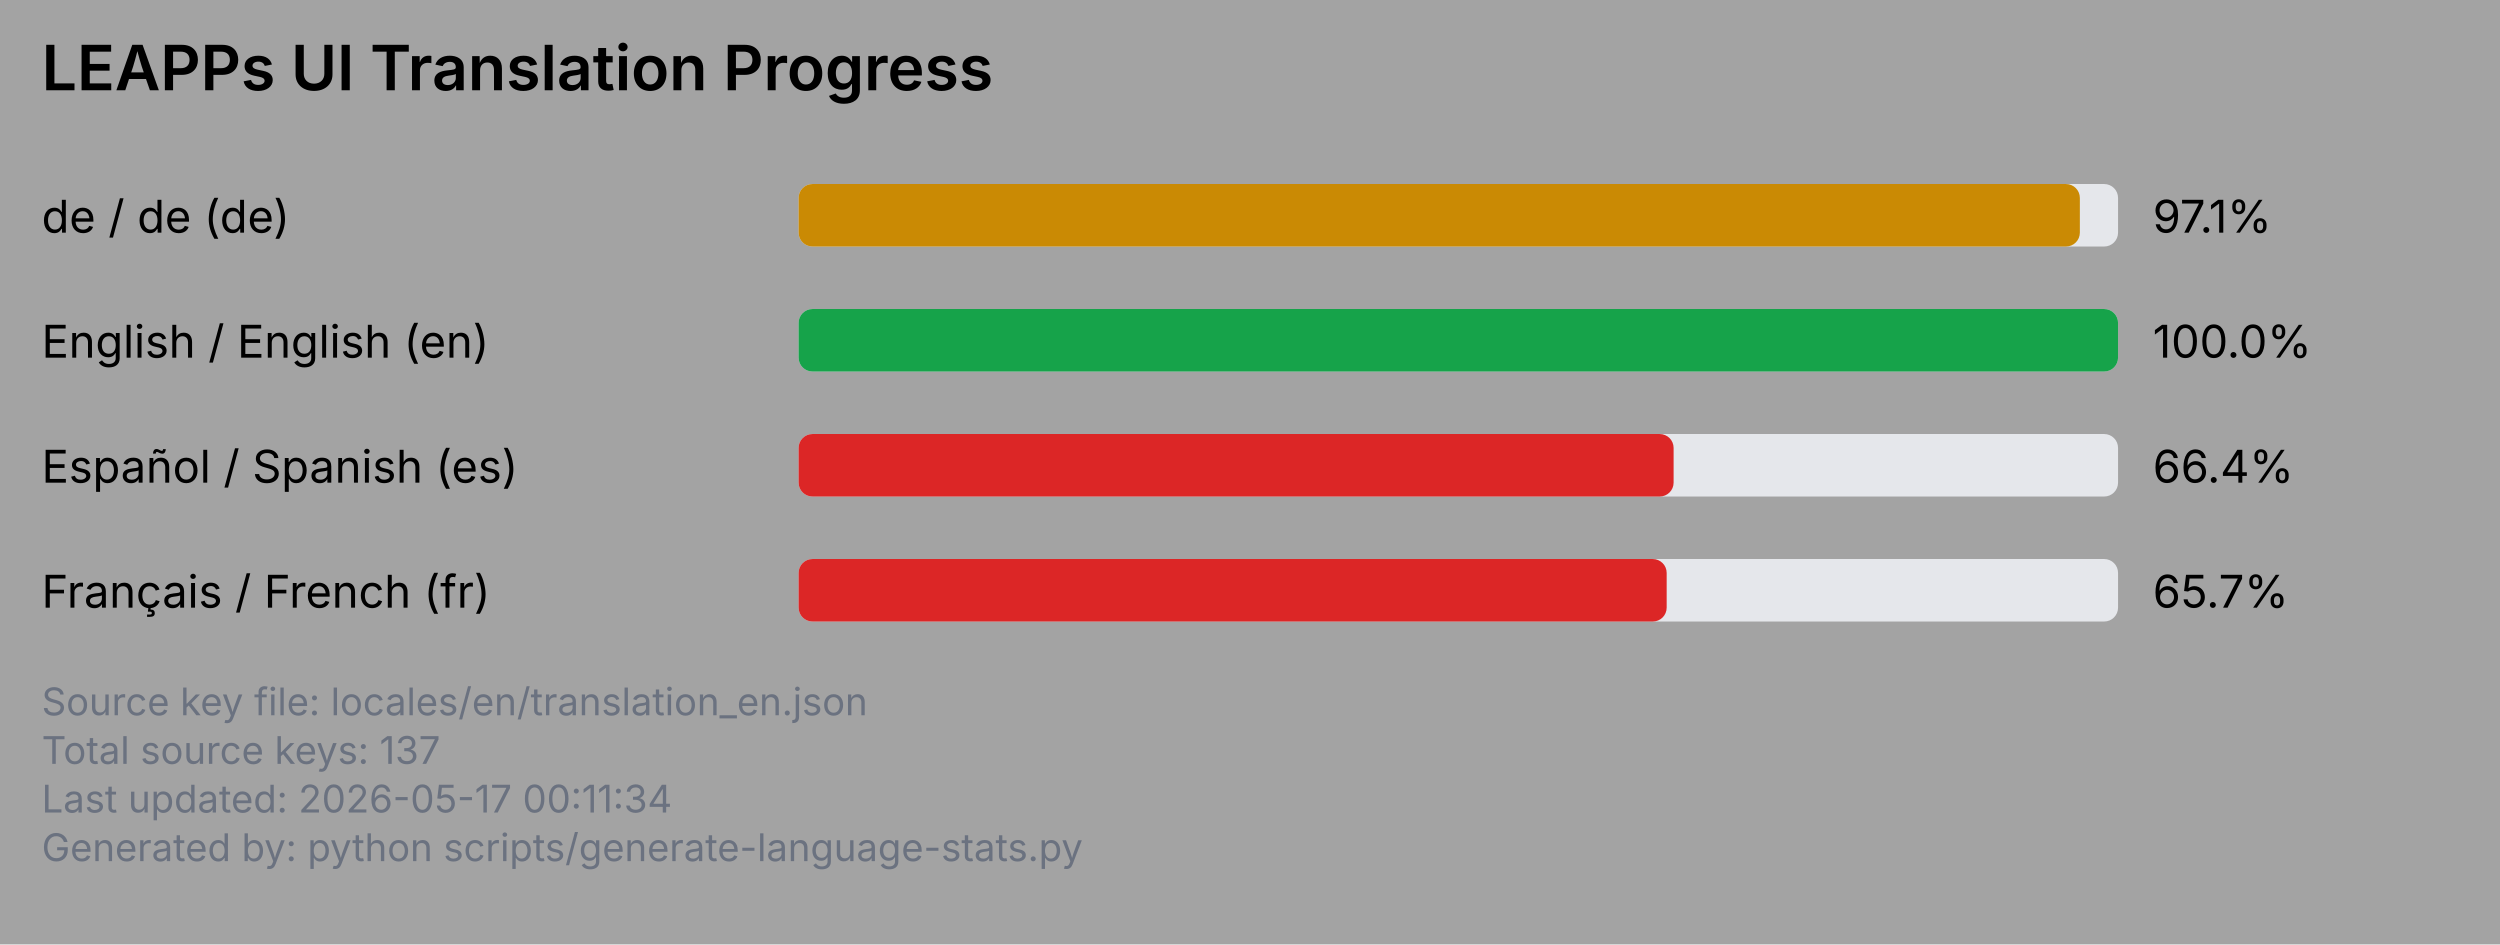
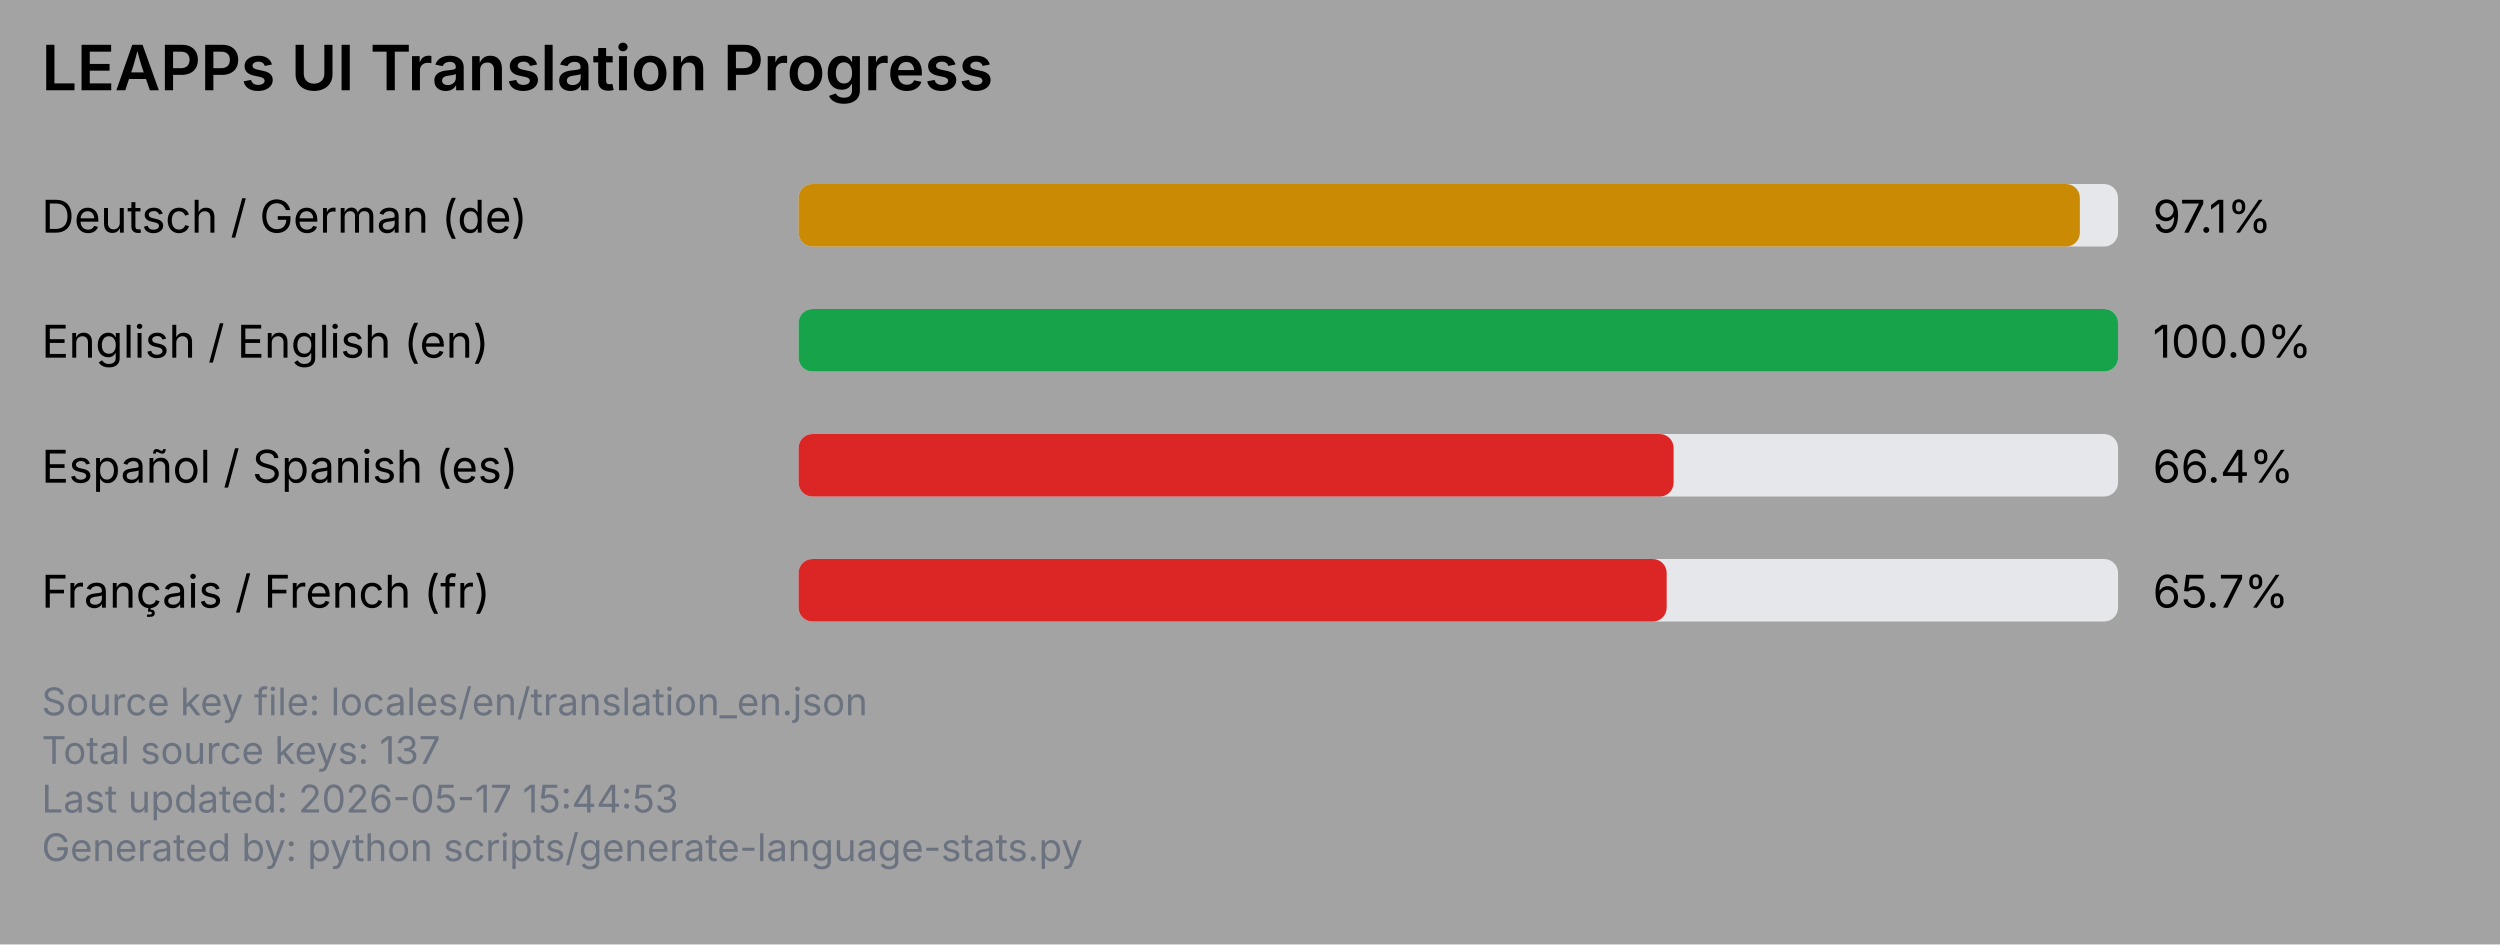
<svg xmlns="http://www.w3.org/2000/svg" viewBox="0 0 720 272" width="720" height="272">
  <rect x="0" y="0" width="720" height="272" fill="#a3a3a3" />
  <text x="12" y="26" font-family="system-ui, -apple-system, Segoe UI, sans-serif" font-size="18" font-weight="600" fill="#000000">LEAPPs UI Translation Progress</text>
-   <text x="12" y="67" font-family="system-ui, -apple-system, Segoe UI, sans-serif" font-size="13" fill="#000000">de / de (de)</text>
+   <text x="12" y="67" font-family="system-ui, -apple-system, Segoe UI, sans-serif" font-size="13" fill="#000000">Deutsch / German (de)</text>
  <rect x="230" y="53" width="380" height="18" rx="4" ry="4" fill="#e5e7eb" />
  <rect x="230" y="53" width="369" height="18" rx="4" ry="4" fill="#ca8a04" />
  <text x="620" y="67" font-family="system-ui, -apple-system, Segoe UI, sans-serif" font-size="13" fill="#000000">97.1%</text>
  <text x="12" y="103" font-family="system-ui, -apple-system, Segoe UI, sans-serif" font-size="13" fill="#000000">English / English (en)</text>
  <rect x="230" y="89" width="380" height="18" rx="4" ry="4" fill="#e5e7eb" />
  <rect x="230" y="89" width="380" height="18" rx="4" ry="4" fill="#16a34a" />
  <text x="620" y="103" font-family="system-ui, -apple-system, Segoe UI, sans-serif" font-size="13" fill="#000000">100.0%</text>
  <text x="12" y="139" font-family="system-ui, -apple-system, Segoe UI, sans-serif" font-size="13" fill="#000000">Español / Spanish (es)</text>
  <rect x="230" y="125" width="380" height="18" rx="4" ry="4" fill="#e5e7eb" />
  <rect x="230" y="125" width="252" height="18" rx="4" ry="4" fill="#dc2626" />
  <text x="620" y="139" font-family="system-ui, -apple-system, Segoe UI, sans-serif" font-size="13" fill="#000000">66.4%</text>
  <text x="12" y="175" font-family="system-ui, -apple-system, Segoe UI, sans-serif" font-size="13" fill="#000000">Français / French (fr)</text>
  <rect x="230" y="161" width="380" height="18" rx="4" ry="4" fill="#e5e7eb" />
  <rect x="230" y="161" width="250" height="18" rx="4" ry="4" fill="#dc2626" />
  <text x="620" y="175" font-family="system-ui, -apple-system, Segoe UI, sans-serif" font-size="13" fill="#000000">65.7%</text>
  <text x="12" y="206" font-family="system-ui, -apple-system, Segoe UI, sans-serif" font-size="11" fill="#6b7280">Source key file: locales/en/translation_en.json</text>
  <text x="12" y="220" font-family="system-ui, -apple-system, Segoe UI, sans-serif" font-size="11" fill="#6b7280">Total source keys: 137</text>
-   <text x="12" y="234" font-family="system-ui, -apple-system, Segoe UI, sans-serif" font-size="11" fill="#6b7280">Last updated: 2026-05-17 00:11:34</text>
+   <text x="12" y="234" font-family="system-ui, -apple-system, Segoe UI, sans-serif" font-size="11" fill="#6b7280">Last updated: 2026-05-17 15:44:53</text>
  <text x="12" y="248" font-family="system-ui, -apple-system, Segoe UI, sans-serif" font-size="11" fill="#6b7280">Generated by: python scripts/generate-language-stats.py</text>
</svg>
